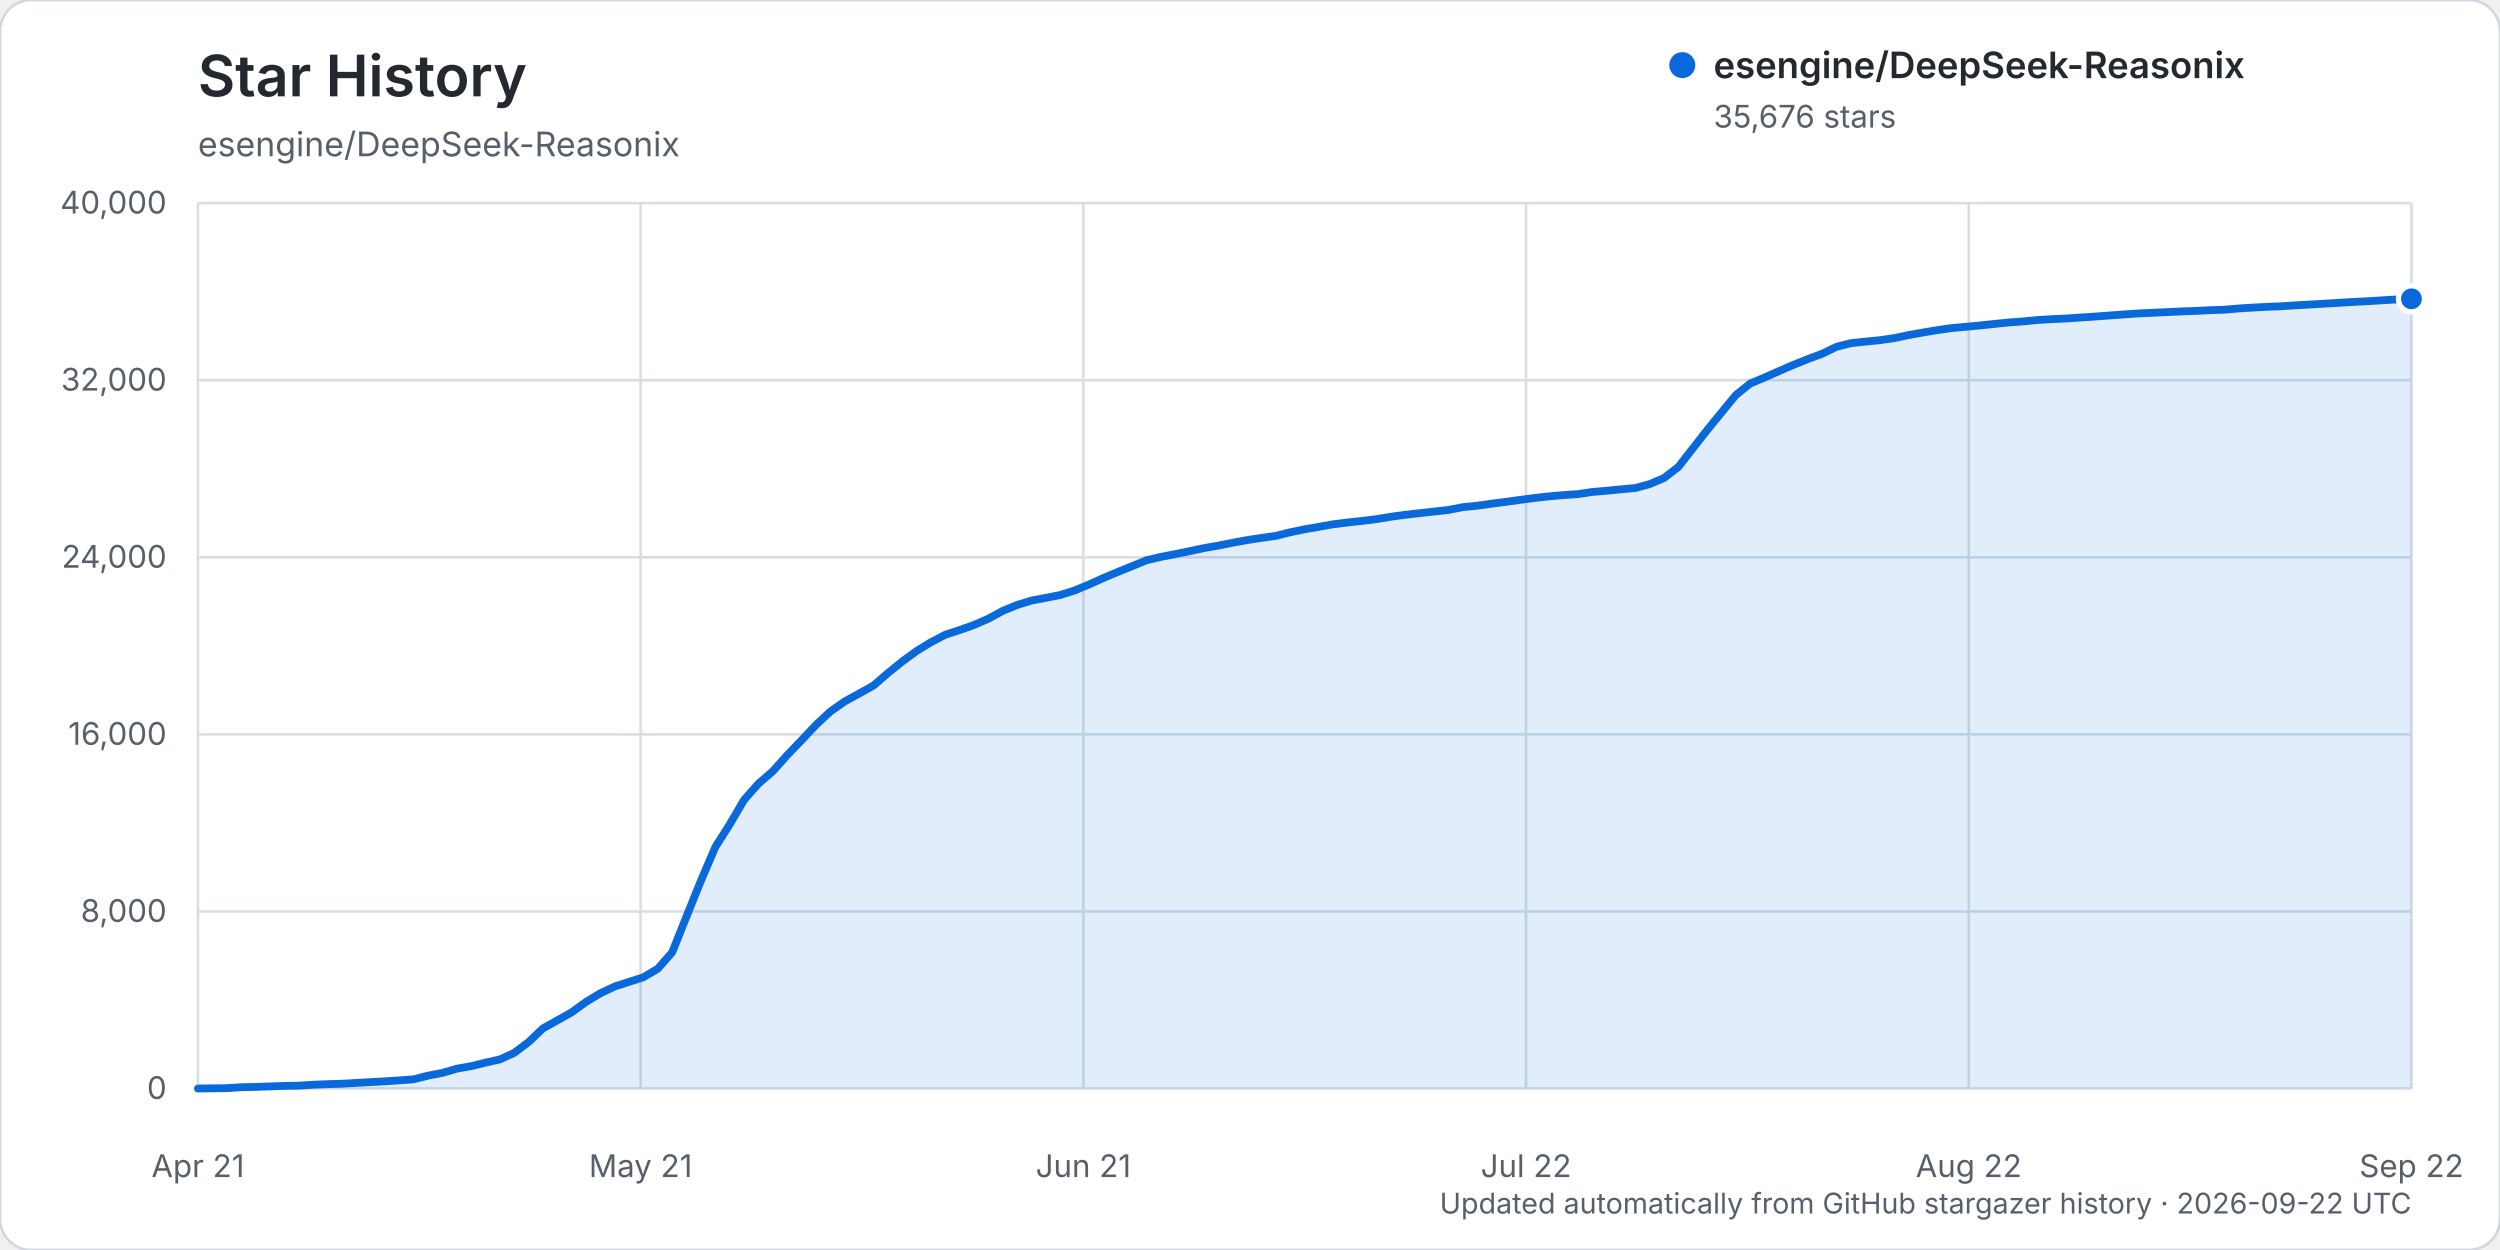
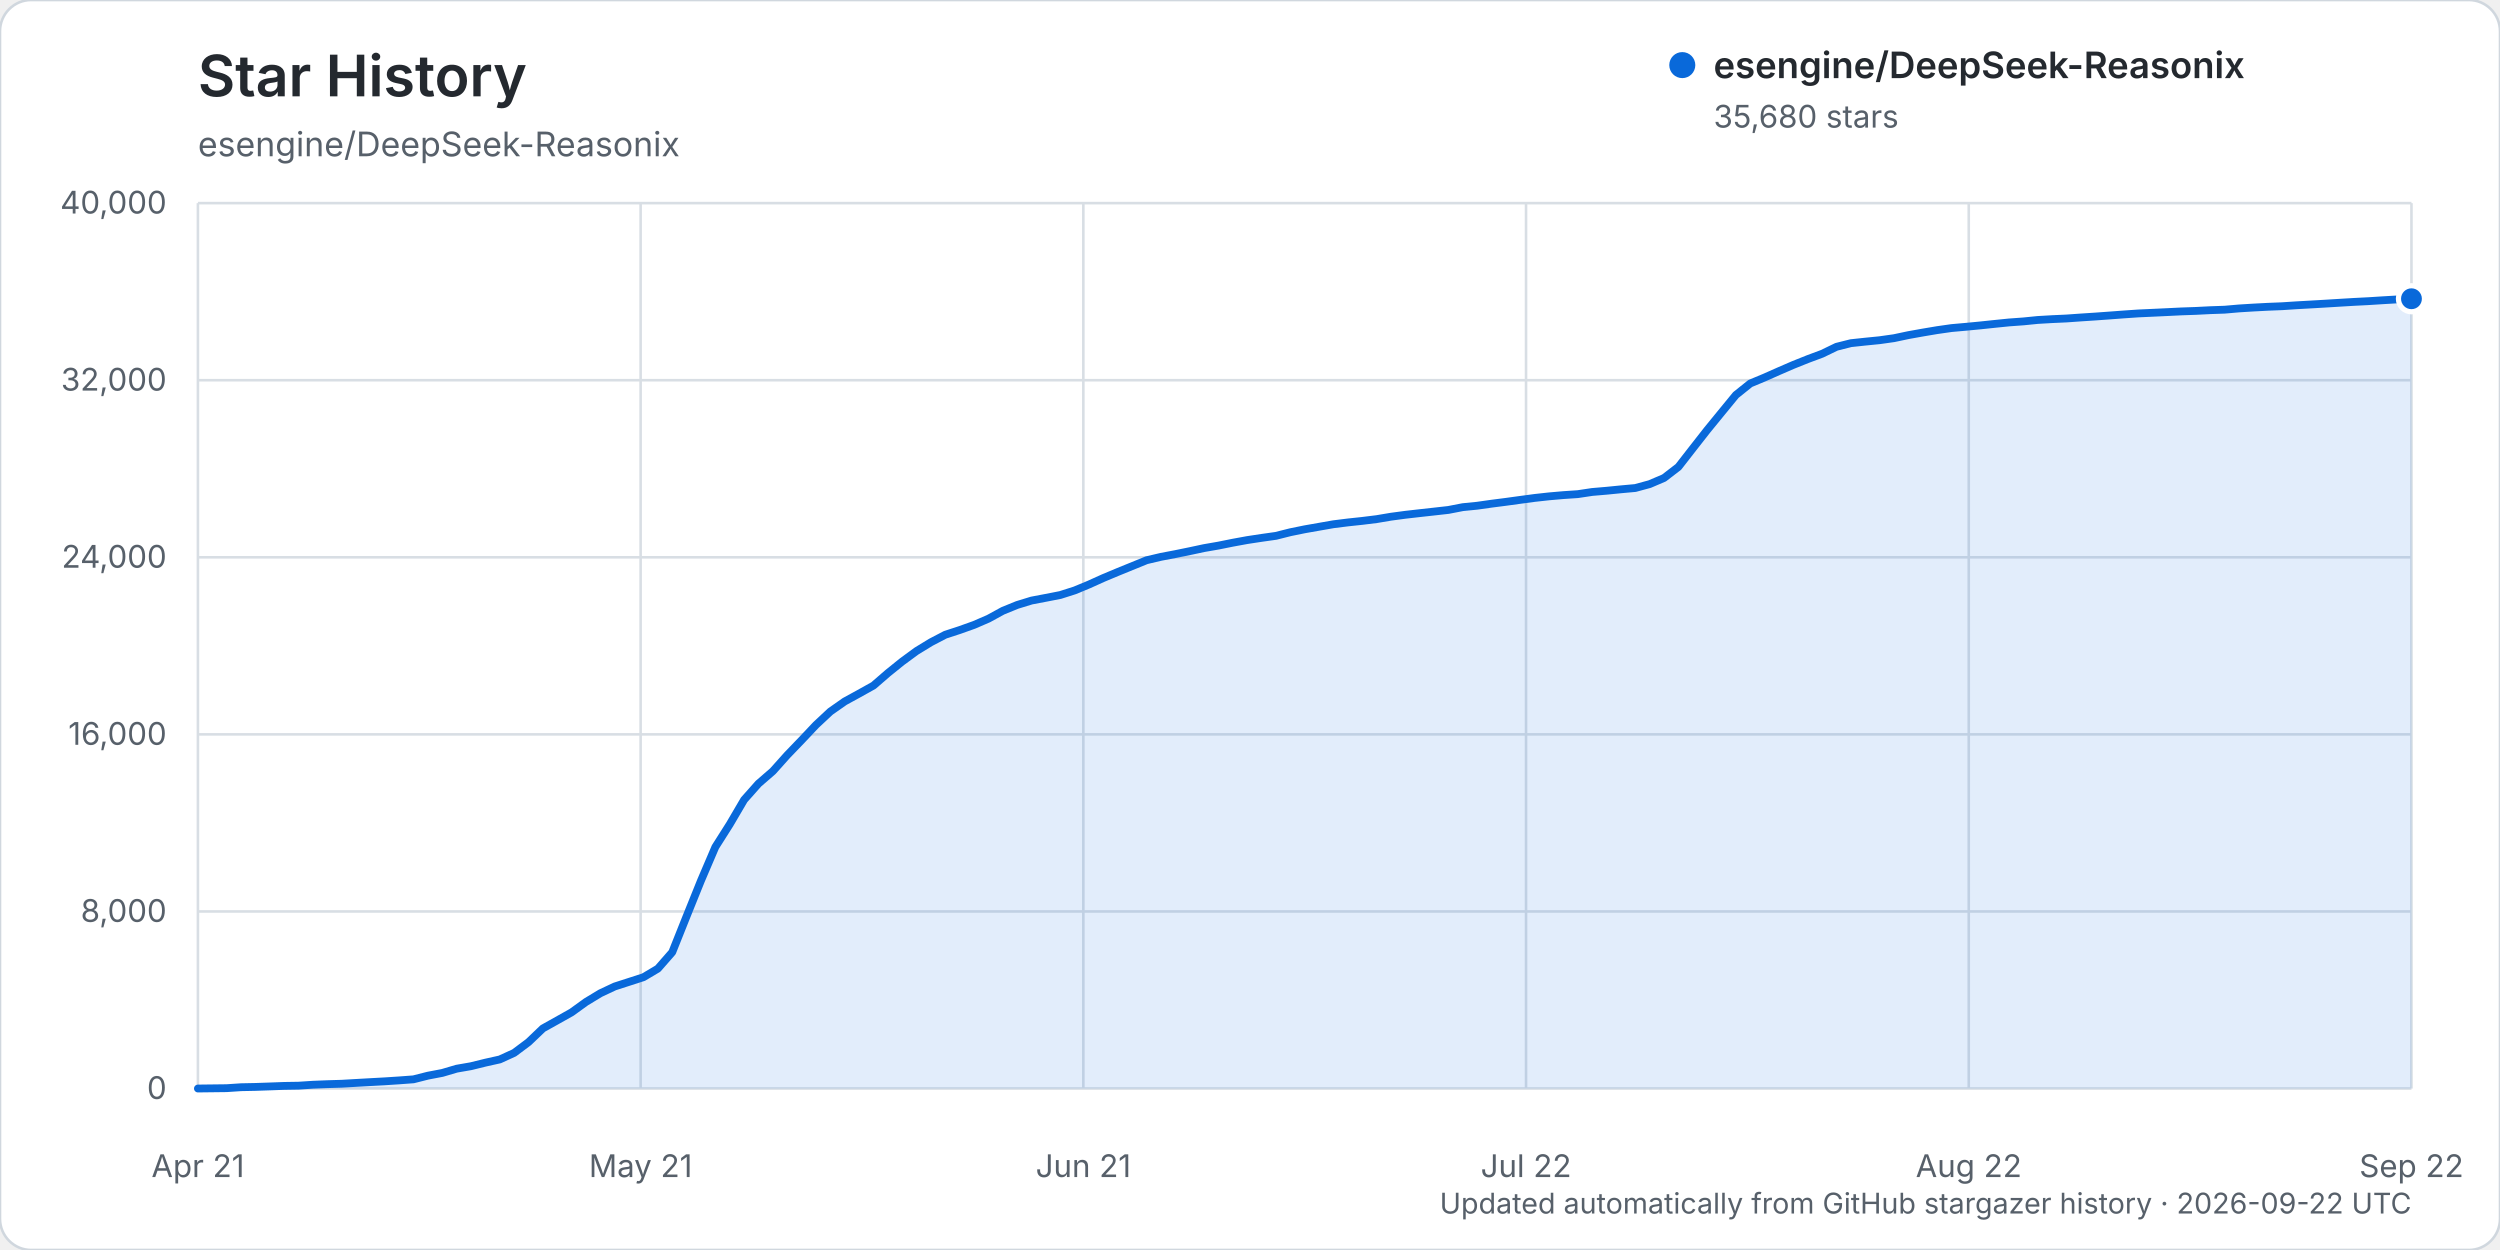
<svg xmlns="http://www.w3.org/2000/svg" width="960" height="480" viewBox="0 0 960 480" role="img" aria-labelledby="title description">
  <rect width="960" height="480" rx="12" fill="#ffffff" stroke="#d0d7de" />
  <text x="76" y="37" fill="#24292f" font-family="-apple-system, BlinkMacSystemFont, 'Segoe UI', sans-serif" font-size="22" font-weight="600">Star History</text>
  <text x="76" y="60" fill="#57606a" font-family="-apple-system, BlinkMacSystemFont, 'Segoe UI', sans-serif" font-size="13">esengine/DeepSeek-Reasonix</text>
  <g font-family="-apple-system, BlinkMacSystemFont, 'Segoe UI', sans-serif">
    <line x1="76" y1="418.00" x2="926" y2="418.00" stroke="#d8dee4" stroke-width="1" />
    <text x="64" y="422.00" text-anchor="end" fill="#57606a" font-size="12">0</text>
    <line x1="76" y1="350.00" x2="926" y2="350.00" stroke="#d8dee4" stroke-width="1" />
    <text x="64" y="354.00" text-anchor="end" fill="#57606a" font-size="12">8,000</text>
    <line x1="76" y1="282.00" x2="926" y2="282.00" stroke="#d8dee4" stroke-width="1" />
    <text x="64" y="286.00" text-anchor="end" fill="#57606a" font-size="12">16,000</text>
    <line x1="76" y1="214.00" x2="926" y2="214.00" stroke="#d8dee4" stroke-width="1" />
    <text x="64" y="218.00" text-anchor="end" fill="#57606a" font-size="12">24,000</text>
    <line x1="76" y1="146.00" x2="926" y2="146.00" stroke="#d8dee4" stroke-width="1" />
    <text x="64" y="150.00" text-anchor="end" fill="#57606a" font-size="12">32,000</text>
    <line x1="76" y1="78.00" x2="926" y2="78.00" stroke="#d8dee4" stroke-width="1" />
    <text x="64" y="82.00" text-anchor="end" fill="#57606a" font-size="12">40,000</text>
    <line x1="76.00" y1="78" x2="76.00" y2="418" stroke="#d8dee4" stroke-width="1" />
    <text x="76.00" y="452" text-anchor="middle" fill="#57606a" font-size="12">Apr 21</text>
    <line x1="246.00" y1="78" x2="246.00" y2="418" stroke="#d8dee4" stroke-width="1" />
    <text x="246.00" y="452" text-anchor="middle" fill="#57606a" font-size="12">May 21</text>
    <line x1="416.00" y1="78" x2="416.00" y2="418" stroke="#d8dee4" stroke-width="1" />
    <text x="416.00" y="452" text-anchor="middle" fill="#57606a" font-size="12">Jun 21</text>
    <line x1="586.00" y1="78" x2="586.00" y2="418" stroke="#d8dee4" stroke-width="1" />
    <text x="586.00" y="452" text-anchor="middle" fill="#57606a" font-size="12">Jul 22</text>
    <line x1="756.00" y1="78" x2="756.00" y2="418" stroke="#d8dee4" stroke-width="1" />
    <text x="756.00" y="452" text-anchor="middle" fill="#57606a" font-size="12">Aug 22</text>
    <line x1="926.00" y1="78" x2="926.00" y2="418" stroke="#d8dee4" stroke-width="1" />
    <text x="926.00" y="452" text-anchor="middle" fill="#57606a" font-size="12">Sep 22</text>
-     <path d="M76.00,417.99 L87.04,417.86 L92.56,417.49 L98.08,417.38 L103.60,417.19 L109.12,416.99 L114.64,416.90 L120.16,416.54 L125.68,416.32 L131.19,416.16 L136.71,415.84 L142.23,415.53 L147.75,415.23 L153.27,414.87 L158.79,414.46 L164.31,413.06 L169.83,412.01 L175.35,410.38 L180.87,409.42 L186.39,408.06 L191.91,406.83 L197.43,404.31 L202.95,400.18 L208.47,394.91 L213.99,391.83 L219.51,388.73 L225.03,384.74 L230.55,381.40 L236.06,378.81 L241.58,377.03 L247.10,375.24 L252.62,371.96 L258.14,365.65 L263.66,351.83 L269.18,338.15 L274.70,325.25 L280.22,316.54 L285.74,307.13 L291.26,300.91 L296.78,296.13 L302.30,289.96 L307.82,284.22 L313.34,278.37 L318.86,273.22 L324.38,269.35 L329.90,266.33 L335.42,263.25 L340.94,258.47 L346.45,254.03 L351.97,249.98 L357.49,246.61 L363.01,243.73 L368.53,241.93 L374.05,239.96 L379.57,237.57 L385.09,234.55 L390.61,232.30 L396.13,230.61 L401.65,229.56 L407.17,228.48 L412.69,226.72 L418.21,224.43 L423.73,221.94 L429.25,219.63 L434.77,217.38 L440.29,215.13 L445.81,213.83 L451.32,212.78 L456.84,211.65 L462.36,210.47 L467.88,209.51 L473.40,208.40 L478.92,207.39 L484.44,206.55 L489.96,205.77 L495.48,204.38 L501.00,203.25 L506.52,202.28 L512.04,201.31 L517.56,200.62 L523.08,200.03 L528.60,199.35 L534.12,198.42 L539.64,197.68 L545.16,197.05 L550.68,196.44 L556.19,195.82 L561.71,194.75 L567.23,194.20 L572.75,193.42 L578.27,192.71 L583.79,191.95 L589.31,191.21 L594.83,190.60 L600.35,190.12 L605.87,189.75 L611.39,188.92 L616.91,188.45 L622.43,187.90 L627.95,187.40 L633.47,185.90 L638.99,183.54 L644.51,179.29 L650.03,172.20 L655.55,165.15 L661.06,158.40 L666.58,151.67 L672.10,147.25 L677.62,144.95 L683.14,142.50 L688.66,140.11 L694.18,137.90 L699.70,135.84 L705.22,133.17 L710.74,131.78 L716.26,131.19 L721.78,130.64 L727.30,129.86 L732.82,128.69 L738.34,127.70 L743.86,126.77 L749.38,125.98 L754.90,125.49 L760.42,124.96 L765.94,124.38 L771.45,123.82 L776.97,123.42 L782.49,122.87 L788.01,122.55 L793.53,122.30 L799.05,121.91 L804.57,121.55 L810.09,121.15 L815.61,120.74 L821.13,120.36 L826.65,120.11 L832.17,119.85 L837.69,119.58 L843.21,119.39 L848.73,119.11 L854.25,118.92 L859.77,118.44 L865.29,118.10 L870.81,117.81 L876.32,117.59 L881.84,117.23 L887.36,116.92 L892.88,116.60 L898.40,116.26 L903.92,115.93 L909.44,115.65 L914.96,115.30 L920.48,114.98 L926.00,114.75 L926.00,418.00 L76.00,418.00 Z" fill="#0969da" opacity="0.12" />
-     <path d="M76.00,417.99 L87.04,417.86 L92.56,417.49 L98.08,417.38 L103.60,417.19 L109.12,416.99 L114.64,416.90 L120.16,416.54 L125.68,416.32 L131.19,416.16 L136.71,415.84 L142.23,415.53 L147.75,415.23 L153.27,414.87 L158.79,414.46 L164.31,413.06 L169.83,412.01 L175.35,410.38 L180.87,409.42 L186.39,408.06 L191.91,406.83 L197.43,404.31 L202.95,400.18 L208.47,394.91 L213.99,391.83 L219.51,388.73 L225.03,384.74 L230.55,381.40 L236.06,378.81 L241.58,377.03 L247.10,375.24 L252.62,371.96 L258.14,365.65 L263.66,351.83 L269.18,338.15 L274.70,325.25 L280.22,316.54 L285.74,307.13 L291.26,300.91 L296.78,296.13 L302.30,289.96 L307.82,284.22 L313.34,278.37 L318.86,273.22 L324.38,269.35 L329.90,266.33 L335.42,263.25 L340.94,258.47 L346.45,254.03 L351.97,249.98 L357.49,246.61 L363.01,243.73 L368.53,241.93 L374.05,239.96 L379.57,237.57 L385.09,234.55 L390.61,232.30 L396.13,230.61 L401.65,229.56 L407.17,228.48 L412.69,226.72 L418.21,224.43 L423.73,221.94 L429.25,219.63 L434.77,217.38 L440.29,215.13 L445.81,213.83 L451.32,212.78 L456.84,211.65 L462.36,210.47 L467.88,209.51 L473.40,208.40 L478.92,207.39 L484.44,206.55 L489.96,205.77 L495.48,204.38 L501.00,203.25 L506.52,202.28 L512.04,201.31 L517.56,200.62 L523.08,200.03 L528.60,199.35 L534.12,198.42 L539.64,197.68 L545.16,197.05 L550.68,196.44 L556.19,195.82 L561.71,194.75 L567.23,194.20 L572.75,193.42 L578.27,192.71 L583.79,191.95 L589.31,191.21 L594.83,190.60 L600.35,190.12 L605.87,189.75 L611.39,188.92 L616.91,188.45 L622.43,187.90 L627.95,187.40 L633.47,185.90 L638.99,183.54 L644.51,179.29 L650.03,172.20 L655.55,165.15 L661.06,158.40 L666.58,151.67 L672.10,147.25 L677.62,144.95 L683.14,142.50 L688.66,140.11 L694.18,137.90 L699.70,135.84 L705.22,133.17 L710.74,131.78 L716.26,131.19 L721.78,130.64 L727.30,129.86 L732.82,128.69 L738.34,127.70 L743.86,126.77 L749.38,125.98 L754.90,125.49 L760.42,124.96 L765.94,124.38 L771.45,123.82 L776.97,123.42 L782.49,122.87 L788.01,122.55 L793.53,122.30 L799.05,121.91 L804.57,121.55 L810.09,121.15 L815.61,120.74 L821.13,120.36 L826.65,120.11 L832.17,119.85 L837.69,119.58 L843.21,119.39 L848.73,119.11 L854.25,118.92 L859.77,118.44 L865.29,118.10 L870.81,117.81 L876.32,117.59 L881.84,117.23 L887.36,116.92 L892.88,116.60 L898.40,116.26 L903.92,115.93 L909.44,115.65 L914.96,115.30 L920.48,114.98 L926.00,114.75" fill="none" stroke="#0969da" stroke-width="3" stroke-linecap="round" stroke-linejoin="round" />
-     <circle cx="926.00" cy="114.75" r="5" fill="#0969da" stroke="#ffffff" stroke-width="2" />
+     <path d="M76.00,417.99 L87.04,417.86 L92.56,417.49 L98.08,417.38 L103.60,417.19 L109.12,416.99 L114.64,416.90 L120.16,416.54 L125.68,416.32 L131.19,416.16 L136.71,415.84 L142.23,415.53 L147.75,415.23 L153.27,414.87 L158.79,414.46 L164.31,413.06 L169.83,412.01 L175.35,410.38 L180.87,409.42 L186.39,408.06 L191.91,406.83 L197.43,404.31 L202.95,400.18 L208.47,394.91 L213.99,391.83 L219.51,388.73 L225.03,384.74 L230.55,381.40 L236.06,378.81 L241.58,377.03 L247.10,375.24 L252.62,371.96 L258.14,365.65 L263.66,351.83 L269.18,338.15 L274.70,325.25 L280.22,316.54 L285.74,307.13 L291.26,300.91 L296.78,296.13 L302.30,289.96 L307.82,284.22 L313.34,278.37 L318.86,273.22 L324.38,269.35 L329.90,266.33 L335.42,263.25 L340.94,258.47 L346.45,254.03 L351.97,249.98 L357.49,246.61 L363.01,243.73 L368.53,241.93 L374.05,239.96 L379.57,237.57 L385.09,234.55 L390.61,232.30 L396.13,230.61 L401.65,229.56 L407.17,228.48 L412.69,226.72 L418.21,224.43 L423.73,221.94 L429.25,219.63 L434.77,217.38 L440.29,215.13 L445.81,213.83 L451.32,212.78 L456.84,211.65 L462.36,210.47 L467.88,209.51 L473.40,208.40 L478.92,207.39 L484.44,206.55 L489.96,205.77 L495.48,204.38 L501.00,203.25 L506.52,202.28 L512.04,201.31 L517.56,200.62 L523.08,200.03 L528.60,199.35 L534.12,198.42 L539.64,197.68 L545.16,197.05 L550.68,196.44 L556.19,195.82 L561.71,194.75 L567.23,194.20 L572.75,193.42 L578.27,192.71 L583.79,191.95 L589.31,191.21 L594.83,190.60 L600.35,190.12 L605.87,189.75 L611.39,188.92 L616.91,188.45 L622.43,187.90 L627.95,187.40 L633.47,185.90 L638.99,183.54 L644.51,179.29 L650.03,172.20 L655.55,165.15 L661.06,158.40 L666.58,151.67 L672.10,147.25 L677.62,144.95 L683.14,142.50 L688.66,140.11 L694.18,137.90 L699.70,135.84 L705.22,133.17 L710.74,131.78 L716.26,131.19 L721.78,130.64 L727.30,129.86 L732.82,128.69 L738.34,127.70 L743.86,126.77 L749.38,125.98 L754.90,125.49 L760.42,124.96 L765.94,124.38 L771.45,123.82 L776.97,123.42 L782.49,122.87 L788.01,122.55 L793.53,122.30 L799.05,121.91 L804.57,121.55 L810.09,121.15 L815.61,120.74 L821.13,120.36 L826.65,120.11 L832.17,119.85 L837.69,119.58 L843.21,119.39 L848.73,119.11 L854.25,118.92 L859.77,118.44 L865.29,118.10 L870.81,117.81 L876.32,117.59 L881.84,117.23 L887.36,116.92 L892.88,116.60 L898.40,116.26 L903.92,115.93 L909.44,115.65 L914.96,115.30 L920.48,114.98 L926.00,114.72 L926.00,418.00 L76.00,418.00 Z" fill="#0969da" opacity="0.12" />
+     <path d="M76.00,417.99 L87.04,417.86 L92.56,417.49 L98.08,417.38 L103.60,417.19 L109.12,416.99 L114.64,416.90 L120.16,416.54 L125.68,416.32 L131.19,416.16 L136.71,415.84 L142.23,415.53 L147.75,415.23 L153.27,414.87 L158.79,414.46 L164.31,413.06 L169.83,412.01 L175.35,410.38 L180.87,409.42 L186.39,408.06 L191.91,406.83 L197.43,404.31 L202.95,400.18 L208.47,394.91 L213.99,391.83 L219.51,388.73 L225.03,384.74 L230.55,381.40 L236.06,378.81 L241.58,377.03 L247.10,375.24 L252.62,371.96 L258.14,365.65 L263.66,351.83 L269.18,338.15 L274.70,325.25 L280.22,316.54 L285.74,307.13 L291.26,300.91 L296.78,296.13 L302.30,289.96 L307.82,284.22 L313.34,278.37 L318.86,273.22 L324.38,269.35 L329.90,266.33 L335.42,263.25 L340.94,258.47 L346.45,254.03 L351.97,249.98 L357.49,246.61 L363.01,243.73 L368.53,241.93 L374.05,239.96 L379.57,237.57 L385.09,234.55 L390.61,232.30 L396.13,230.61 L401.65,229.56 L407.17,228.48 L412.69,226.72 L418.21,224.43 L423.73,221.94 L429.25,219.63 L434.77,217.38 L440.29,215.13 L445.81,213.83 L451.32,212.78 L456.84,211.65 L462.36,210.47 L467.88,209.51 L473.40,208.40 L478.92,207.39 L484.44,206.55 L489.96,205.77 L495.48,204.38 L501.00,203.25 L506.52,202.28 L512.04,201.31 L517.56,200.62 L523.08,200.03 L528.60,199.35 L534.12,198.42 L539.64,197.68 L545.16,197.05 L550.68,196.44 L556.19,195.82 L561.71,194.75 L567.23,194.20 L572.75,193.42 L578.27,192.71 L583.79,191.95 L589.31,191.21 L594.83,190.60 L600.35,190.12 L605.87,189.75 L611.39,188.92 L616.91,188.45 L622.43,187.90 L627.95,187.40 L633.47,185.90 L638.99,183.54 L644.51,179.29 L650.03,172.20 L655.55,165.15 L661.06,158.40 L666.58,151.67 L672.10,147.25 L677.62,144.95 L683.14,142.50 L688.66,140.11 L694.18,137.90 L699.70,135.84 L705.22,133.17 L710.74,131.78 L716.26,131.19 L721.78,130.64 L727.30,129.86 L732.82,128.69 L738.34,127.70 L743.86,126.77 L749.38,125.98 L754.90,125.49 L760.42,124.96 L765.94,124.38 L771.45,123.82 L776.97,123.42 L782.49,122.87 L788.01,122.55 L793.53,122.30 L799.05,121.91 L804.57,121.55 L810.09,121.15 L815.61,120.74 L821.13,120.36 L826.65,120.11 L832.17,119.85 L837.69,119.58 L843.21,119.39 L848.73,119.11 L854.25,118.92 L859.77,118.44 L865.29,118.10 L870.81,117.81 L876.32,117.59 L881.84,117.23 L887.36,116.92 L892.88,116.60 L898.40,116.26 L903.92,115.93 L909.44,115.65 L914.96,115.30 L920.48,114.98 L926.00,114.72" fill="none" stroke="#0969da" stroke-width="3" stroke-linecap="round" stroke-linejoin="round" />
+     <circle cx="926.00" cy="114.72" r="5" fill="#0969da" stroke="#ffffff" stroke-width="2" />
    <g transform="translate(646, 25)">
      <circle cx="0" cy="0" r="5" fill="#0969da" />
      <text x="12" y="5" fill="#24292f" font-size="14" font-weight="600">esengine/DeepSeek-Reasonix</text>
-       <text x="12" y="24" fill="#57606a" font-size="12">35,676 stars</text>
+       <text x="12" y="24" fill="#57606a" font-size="12">35,680 stars</text>
    </g>
    <text x="926" y="466" text-anchor="end" fill="#57606a" font-size="11">Updated automatically from GitHub stargazer history · 2026-09-22 UTC</text>
  </g>
</svg>
